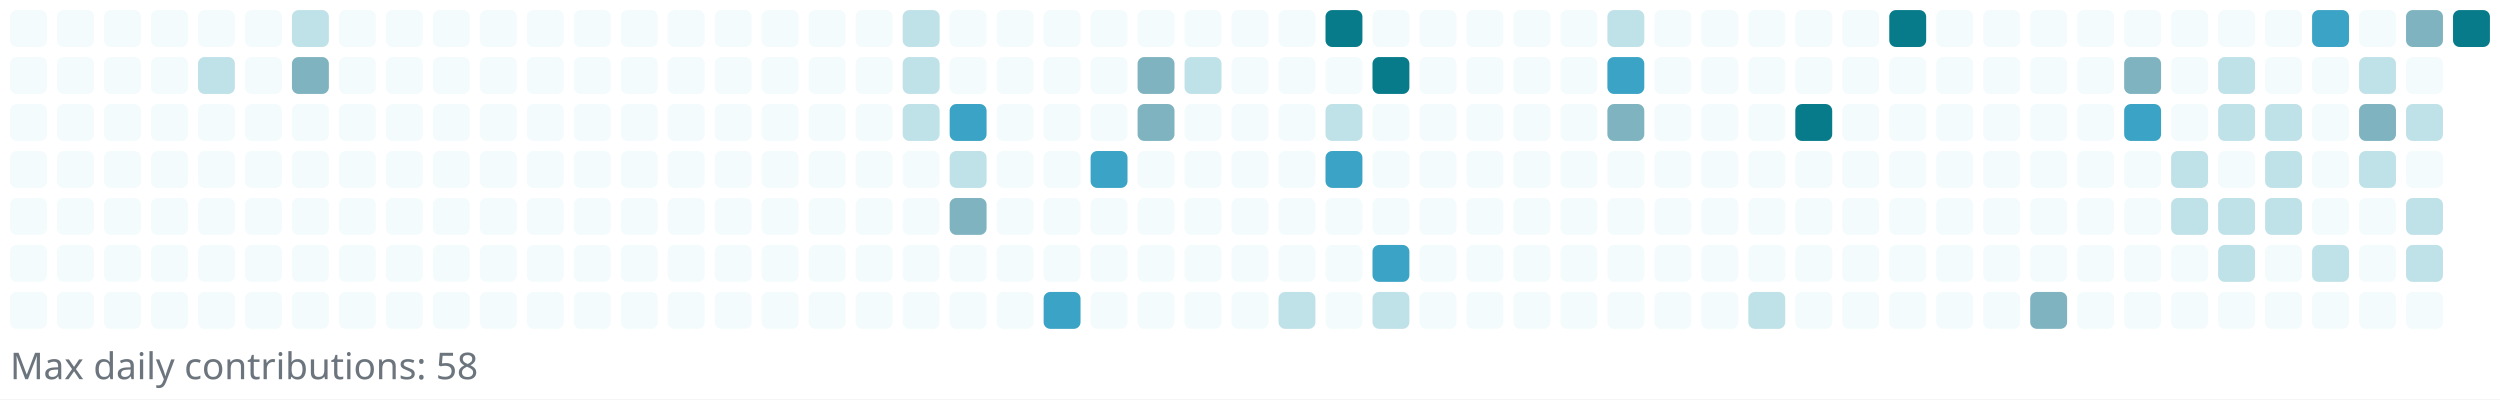
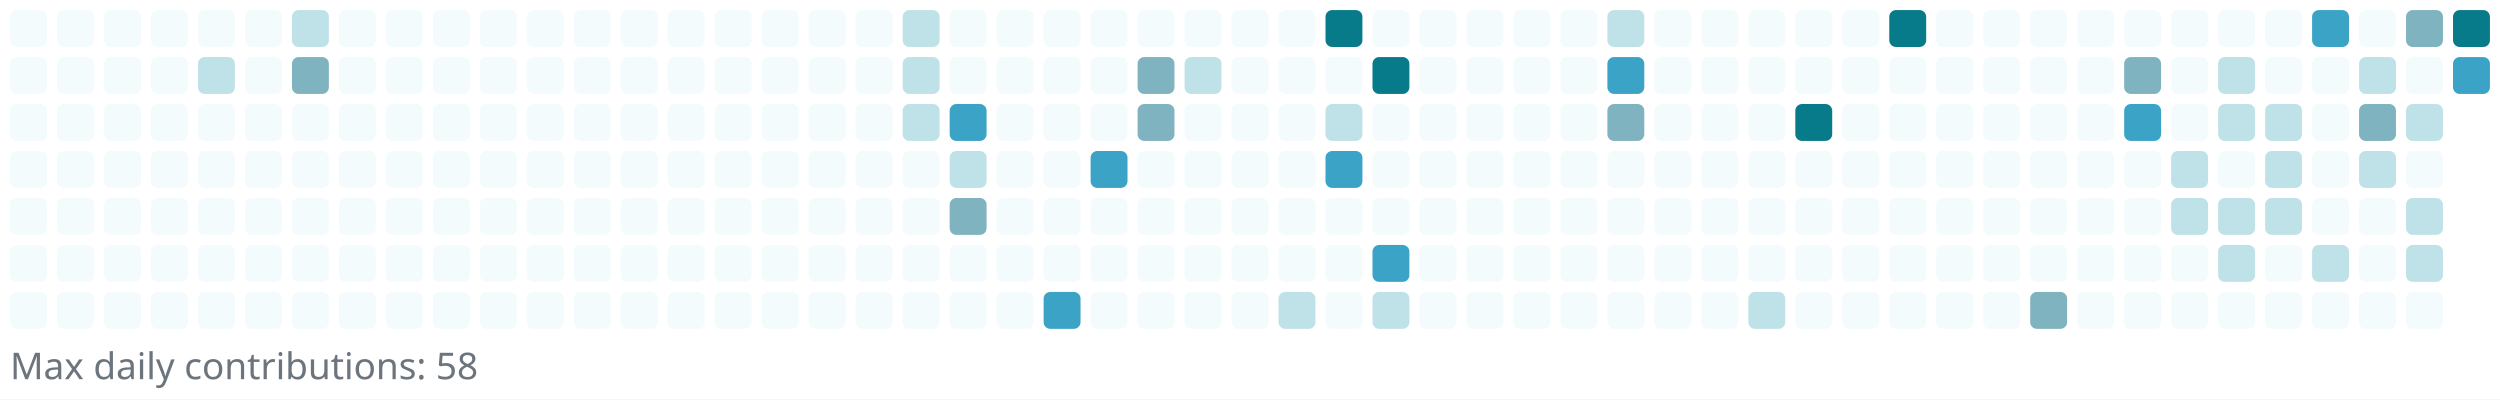
<svg xmlns="http://www.w3.org/2000/svg" width="745" height="119" viewBox="0 0 745 119" role="img" aria-label="Reotech736 contributions">
  <rect x="0" y="0" width="745" height="119" fill="white" />
  <g>
    <rect x="3" y="3" width="11" height="11" rx="2" ry="2" fill="#f3fbfc" />
    <rect x="3" y="17" width="11" height="11" rx="2" ry="2" fill="#f3fbfc" />
    <rect x="3" y="31" width="11" height="11" rx="2" ry="2" fill="#f3fbfc" />
    <rect x="3" y="45" width="11" height="11" rx="2" ry="2" fill="#f3fbfc" />
    <rect x="3" y="59" width="11" height="11" rx="2" ry="2" fill="#f3fbfc" />
    <rect x="3" y="73" width="11" height="11" rx="2" ry="2" fill="#f3fbfc" />
    <rect x="3" y="87" width="11" height="11" rx="2" ry="2" fill="#f3fbfc" />
    <rect x="17" y="3" width="11" height="11" rx="2" ry="2" fill="#f3fbfc" />
    <rect x="17" y="17" width="11" height="11" rx="2" ry="2" fill="#f3fbfc" />
    <rect x="17" y="31" width="11" height="11" rx="2" ry="2" fill="#f3fbfc" />
    <rect x="17" y="45" width="11" height="11" rx="2" ry="2" fill="#f3fbfc" />
    <rect x="17" y="59" width="11" height="11" rx="2" ry="2" fill="#f3fbfc" />
    <rect x="17" y="73" width="11" height="11" rx="2" ry="2" fill="#f3fbfc" />
    <rect x="17" y="87" width="11" height="11" rx="2" ry="2" fill="#f3fbfc" />
    <rect x="31" y="3" width="11" height="11" rx="2" ry="2" fill="#f3fbfc" />
    <rect x="31" y="17" width="11" height="11" rx="2" ry="2" fill="#f3fbfc" />
    <rect x="31" y="31" width="11" height="11" rx="2" ry="2" fill="#f3fbfc" />
    <rect x="31" y="45" width="11" height="11" rx="2" ry="2" fill="#f3fbfc" />
    <rect x="31" y="59" width="11" height="11" rx="2" ry="2" fill="#f3fbfc" />
    <rect x="31" y="73" width="11" height="11" rx="2" ry="2" fill="#f3fbfc" />
    <rect x="31" y="87" width="11" height="11" rx="2" ry="2" fill="#f3fbfc" />
    <rect x="45" y="3" width="11" height="11" rx="2" ry="2" fill="#f3fbfc" />
    <rect x="45" y="17" width="11" height="11" rx="2" ry="2" fill="#f3fbfc" />
    <rect x="45" y="31" width="11" height="11" rx="2" ry="2" fill="#f3fbfc" />
    <rect x="45" y="45" width="11" height="11" rx="2" ry="2" fill="#f3fbfc" />
    <rect x="45" y="59" width="11" height="11" rx="2" ry="2" fill="#f3fbfc" />
    <rect x="45" y="73" width="11" height="11" rx="2" ry="2" fill="#f3fbfc" />
    <rect x="45" y="87" width="11" height="11" rx="2" ry="2" fill="#f3fbfc" />
    <rect x="59" y="3" width="11" height="11" rx="2" ry="2" fill="#f3fbfc" />
    <rect x="59" y="17" width="11" height="11" rx="2" ry="2" fill="#bfe1e8" />
    <rect x="59" y="31" width="11" height="11" rx="2" ry="2" fill="#f3fbfc" />
    <rect x="59" y="45" width="11" height="11" rx="2" ry="2" fill="#f3fbfc" />
    <rect x="59" y="59" width="11" height="11" rx="2" ry="2" fill="#f3fbfc" />
    <rect x="59" y="73" width="11" height="11" rx="2" ry="2" fill="#f3fbfc" />
    <rect x="59" y="87" width="11" height="11" rx="2" ry="2" fill="#f3fbfc" />
    <rect x="73" y="3" width="11" height="11" rx="2" ry="2" fill="#f3fbfc" />
    <rect x="73" y="17" width="11" height="11" rx="2" ry="2" fill="#f3fbfc" />
    <rect x="73" y="31" width="11" height="11" rx="2" ry="2" fill="#f3fbfc" />
    <rect x="73" y="45" width="11" height="11" rx="2" ry="2" fill="#f3fbfc" />
    <rect x="73" y="59" width="11" height="11" rx="2" ry="2" fill="#f3fbfc" />
    <rect x="73" y="73" width="11" height="11" rx="2" ry="2" fill="#f3fbfc" />
    <rect x="73" y="87" width="11" height="11" rx="2" ry="2" fill="#f3fbfc" />
    <rect x="87" y="3" width="11" height="11" rx="2" ry="2" fill="#bfe1e8" />
    <rect x="87" y="17" width="11" height="11" rx="2" ry="2" fill="#7eb3bf" />
    <rect x="87" y="31" width="11" height="11" rx="2" ry="2" fill="#f3fbfc" />
    <rect x="87" y="45" width="11" height="11" rx="2" ry="2" fill="#f3fbfc" />
    <rect x="87" y="59" width="11" height="11" rx="2" ry="2" fill="#f3fbfc" />
    <rect x="87" y="73" width="11" height="11" rx="2" ry="2" fill="#f3fbfc" />
    <rect x="87" y="87" width="11" height="11" rx="2" ry="2" fill="#f3fbfc" />
    <rect x="101" y="3" width="11" height="11" rx="2" ry="2" fill="#f3fbfc" />
    <rect x="101" y="17" width="11" height="11" rx="2" ry="2" fill="#f3fbfc" />
    <rect x="101" y="31" width="11" height="11" rx="2" ry="2" fill="#f3fbfc" />
    <rect x="101" y="45" width="11" height="11" rx="2" ry="2" fill="#f3fbfc" />
    <rect x="101" y="59" width="11" height="11" rx="2" ry="2" fill="#f3fbfc" />
    <rect x="101" y="73" width="11" height="11" rx="2" ry="2" fill="#f3fbfc" />
    <rect x="101" y="87" width="11" height="11" rx="2" ry="2" fill="#f3fbfc" />
    <rect x="115" y="3" width="11" height="11" rx="2" ry="2" fill="#f3fbfc" />
    <rect x="115" y="17" width="11" height="11" rx="2" ry="2" fill="#f3fbfc" />
    <rect x="115" y="31" width="11" height="11" rx="2" ry="2" fill="#f3fbfc" />
    <rect x="115" y="45" width="11" height="11" rx="2" ry="2" fill="#f3fbfc" />
    <rect x="115" y="59" width="11" height="11" rx="2" ry="2" fill="#f3fbfc" />
    <rect x="115" y="73" width="11" height="11" rx="2" ry="2" fill="#f3fbfc" />
    <rect x="115" y="87" width="11" height="11" rx="2" ry="2" fill="#f3fbfc" />
    <rect x="129" y="3" width="11" height="11" rx="2" ry="2" fill="#f3fbfc" />
    <rect x="129" y="17" width="11" height="11" rx="2" ry="2" fill="#f3fbfc" />
    <rect x="129" y="31" width="11" height="11" rx="2" ry="2" fill="#f3fbfc" />
    <rect x="129" y="45" width="11" height="11" rx="2" ry="2" fill="#f3fbfc" />
    <rect x="129" y="59" width="11" height="11" rx="2" ry="2" fill="#f3fbfc" />
    <rect x="129" y="73" width="11" height="11" rx="2" ry="2" fill="#f3fbfc" />
    <rect x="129" y="87" width="11" height="11" rx="2" ry="2" fill="#f3fbfc" />
    <rect x="143" y="3" width="11" height="11" rx="2" ry="2" fill="#f3fbfc" />
    <rect x="143" y="17" width="11" height="11" rx="2" ry="2" fill="#f3fbfc" />
    <rect x="143" y="31" width="11" height="11" rx="2" ry="2" fill="#f3fbfc" />
    <rect x="143" y="45" width="11" height="11" rx="2" ry="2" fill="#f3fbfc" />
    <rect x="143" y="59" width="11" height="11" rx="2" ry="2" fill="#f3fbfc" />
    <rect x="143" y="73" width="11" height="11" rx="2" ry="2" fill="#f3fbfc" />
    <rect x="143" y="87" width="11" height="11" rx="2" ry="2" fill="#f3fbfc" />
    <rect x="157" y="3" width="11" height="11" rx="2" ry="2" fill="#f3fbfc" />
    <rect x="157" y="17" width="11" height="11" rx="2" ry="2" fill="#f3fbfc" />
    <rect x="157" y="31" width="11" height="11" rx="2" ry="2" fill="#f3fbfc" />
    <rect x="157" y="45" width="11" height="11" rx="2" ry="2" fill="#f3fbfc" />
    <rect x="157" y="59" width="11" height="11" rx="2" ry="2" fill="#f3fbfc" />
    <rect x="157" y="73" width="11" height="11" rx="2" ry="2" fill="#f3fbfc" />
    <rect x="157" y="87" width="11" height="11" rx="2" ry="2" fill="#f3fbfc" />
    <rect x="171" y="3" width="11" height="11" rx="2" ry="2" fill="#f3fbfc" />
    <rect x="171" y="17" width="11" height="11" rx="2" ry="2" fill="#f3fbfc" />
    <rect x="171" y="31" width="11" height="11" rx="2" ry="2" fill="#f3fbfc" />
    <rect x="171" y="45" width="11" height="11" rx="2" ry="2" fill="#f3fbfc" />
    <rect x="171" y="59" width="11" height="11" rx="2" ry="2" fill="#f3fbfc" />
    <rect x="171" y="73" width="11" height="11" rx="2" ry="2" fill="#f3fbfc" />
    <rect x="171" y="87" width="11" height="11" rx="2" ry="2" fill="#f3fbfc" />
    <rect x="185" y="3" width="11" height="11" rx="2" ry="2" fill="#f3fbfc" />
    <rect x="185" y="17" width="11" height="11" rx="2" ry="2" fill="#f3fbfc" />
    <rect x="185" y="31" width="11" height="11" rx="2" ry="2" fill="#f3fbfc" />
    <rect x="185" y="45" width="11" height="11" rx="2" ry="2" fill="#f3fbfc" />
    <rect x="185" y="59" width="11" height="11" rx="2" ry="2" fill="#f3fbfc" />
    <rect x="185" y="73" width="11" height="11" rx="2" ry="2" fill="#f3fbfc" />
    <rect x="185" y="87" width="11" height="11" rx="2" ry="2" fill="#f3fbfc" />
    <rect x="199" y="3" width="11" height="11" rx="2" ry="2" fill="#f3fbfc" />
    <rect x="199" y="17" width="11" height="11" rx="2" ry="2" fill="#f3fbfc" />
    <rect x="199" y="31" width="11" height="11" rx="2" ry="2" fill="#f3fbfc" />
    <rect x="199" y="45" width="11" height="11" rx="2" ry="2" fill="#f3fbfc" />
    <rect x="199" y="59" width="11" height="11" rx="2" ry="2" fill="#f3fbfc" />
    <rect x="199" y="73" width="11" height="11" rx="2" ry="2" fill="#f3fbfc" />
    <rect x="199" y="87" width="11" height="11" rx="2" ry="2" fill="#f3fbfc" />
    <rect x="213" y="3" width="11" height="11" rx="2" ry="2" fill="#f3fbfc" />
    <rect x="213" y="17" width="11" height="11" rx="2" ry="2" fill="#f3fbfc" />
    <rect x="213" y="31" width="11" height="11" rx="2" ry="2" fill="#f3fbfc" />
    <rect x="213" y="45" width="11" height="11" rx="2" ry="2" fill="#f3fbfc" />
    <rect x="213" y="59" width="11" height="11" rx="2" ry="2" fill="#f3fbfc" />
    <rect x="213" y="73" width="11" height="11" rx="2" ry="2" fill="#f3fbfc" />
    <rect x="213" y="87" width="11" height="11" rx="2" ry="2" fill="#f3fbfc" />
    <rect x="227" y="3" width="11" height="11" rx="2" ry="2" fill="#f3fbfc" />
    <rect x="227" y="17" width="11" height="11" rx="2" ry="2" fill="#f3fbfc" />
    <rect x="227" y="31" width="11" height="11" rx="2" ry="2" fill="#f3fbfc" />
    <rect x="227" y="45" width="11" height="11" rx="2" ry="2" fill="#f3fbfc" />
    <rect x="227" y="59" width="11" height="11" rx="2" ry="2" fill="#f3fbfc" />
    <rect x="227" y="73" width="11" height="11" rx="2" ry="2" fill="#f3fbfc" />
    <rect x="227" y="87" width="11" height="11" rx="2" ry="2" fill="#f3fbfc" />
    <rect x="241" y="3" width="11" height="11" rx="2" ry="2" fill="#f3fbfc" />
    <rect x="241" y="17" width="11" height="11" rx="2" ry="2" fill="#f3fbfc" />
    <rect x="241" y="31" width="11" height="11" rx="2" ry="2" fill="#f3fbfc" />
    <rect x="241" y="45" width="11" height="11" rx="2" ry="2" fill="#f3fbfc" />
    <rect x="241" y="59" width="11" height="11" rx="2" ry="2" fill="#f3fbfc" />
    <rect x="241" y="73" width="11" height="11" rx="2" ry="2" fill="#f3fbfc" />
    <rect x="241" y="87" width="11" height="11" rx="2" ry="2" fill="#f3fbfc" />
    <rect x="255" y="3" width="11" height="11" rx="2" ry="2" fill="#f3fbfc" />
    <rect x="255" y="17" width="11" height="11" rx="2" ry="2" fill="#f3fbfc" />
    <rect x="255" y="31" width="11" height="11" rx="2" ry="2" fill="#f3fbfc" />
    <rect x="255" y="45" width="11" height="11" rx="2" ry="2" fill="#f3fbfc" />
    <rect x="255" y="59" width="11" height="11" rx="2" ry="2" fill="#f3fbfc" />
    <rect x="255" y="73" width="11" height="11" rx="2" ry="2" fill="#f3fbfc" />
    <rect x="255" y="87" width="11" height="11" rx="2" ry="2" fill="#f3fbfc" />
    <rect x="269" y="3" width="11" height="11" rx="2" ry="2" fill="#bfe1e8" />
    <rect x="269" y="17" width="11" height="11" rx="2" ry="2" fill="#bfe1e8" />
    <rect x="269" y="31" width="11" height="11" rx="2" ry="2" fill="#bfe1e8" />
    <rect x="269" y="45" width="11" height="11" rx="2" ry="2" fill="#f3fbfc" />
    <rect x="269" y="59" width="11" height="11" rx="2" ry="2" fill="#f3fbfc" />
    <rect x="269" y="73" width="11" height="11" rx="2" ry="2" fill="#f3fbfc" />
    <rect x="269" y="87" width="11" height="11" rx="2" ry="2" fill="#f3fbfc" />
    <rect x="283" y="3" width="11" height="11" rx="2" ry="2" fill="#f3fbfc" />
    <rect x="283" y="17" width="11" height="11" rx="2" ry="2" fill="#f3fbfc" />
    <rect x="283" y="31" width="11" height="11" rx="2" ry="2" fill="#3ba3c5" />
    <rect x="283" y="45" width="11" height="11" rx="2" ry="2" fill="#bfe1e8" />
    <rect x="283" y="59" width="11" height="11" rx="2" ry="2" fill="#7eb3bf" />
    <rect x="283" y="73" width="11" height="11" rx="2" ry="2" fill="#f3fbfc" />
    <rect x="283" y="87" width="11" height="11" rx="2" ry="2" fill="#f3fbfc" />
    <rect x="297" y="3" width="11" height="11" rx="2" ry="2" fill="#f3fbfc" />
    <rect x="297" y="17" width="11" height="11" rx="2" ry="2" fill="#f3fbfc" />
    <rect x="297" y="31" width="11" height="11" rx="2" ry="2" fill="#f3fbfc" />
    <rect x="297" y="45" width="11" height="11" rx="2" ry="2" fill="#f3fbfc" />
    <rect x="297" y="59" width="11" height="11" rx="2" ry="2" fill="#f3fbfc" />
    <rect x="297" y="73" width="11" height="11" rx="2" ry="2" fill="#f3fbfc" />
    <rect x="297" y="87" width="11" height="11" rx="2" ry="2" fill="#f3fbfc" />
    <rect x="311" y="3" width="11" height="11" rx="2" ry="2" fill="#f3fbfc" />
    <rect x="311" y="17" width="11" height="11" rx="2" ry="2" fill="#f3fbfc" />
    <rect x="311" y="31" width="11" height="11" rx="2" ry="2" fill="#f3fbfc" />
    <rect x="311" y="45" width="11" height="11" rx="2" ry="2" fill="#f3fbfc" />
    <rect x="311" y="59" width="11" height="11" rx="2" ry="2" fill="#f3fbfc" />
    <rect x="311" y="73" width="11" height="11" rx="2" ry="2" fill="#f3fbfc" />
    <rect x="311" y="87" width="11" height="11" rx="2" ry="2" fill="#3ba3c5" />
    <rect x="325" y="3" width="11" height="11" rx="2" ry="2" fill="#f3fbfc" />
    <rect x="325" y="17" width="11" height="11" rx="2" ry="2" fill="#f3fbfc" />
    <rect x="325" y="31" width="11" height="11" rx="2" ry="2" fill="#f3fbfc" />
    <rect x="325" y="45" width="11" height="11" rx="2" ry="2" fill="#3ba3c5" />
    <rect x="325" y="59" width="11" height="11" rx="2" ry="2" fill="#f3fbfc" />
    <rect x="325" y="73" width="11" height="11" rx="2" ry="2" fill="#f3fbfc" />
    <rect x="325" y="87" width="11" height="11" rx="2" ry="2" fill="#f3fbfc" />
    <rect x="339" y="3" width="11" height="11" rx="2" ry="2" fill="#f3fbfc" />
    <rect x="339" y="17" width="11" height="11" rx="2" ry="2" fill="#7eb3bf" />
    <rect x="339" y="31" width="11" height="11" rx="2" ry="2" fill="#7eb3bf" />
    <rect x="339" y="45" width="11" height="11" rx="2" ry="2" fill="#f3fbfc" />
    <rect x="339" y="59" width="11" height="11" rx="2" ry="2" fill="#f3fbfc" />
    <rect x="339" y="73" width="11" height="11" rx="2" ry="2" fill="#f3fbfc" />
    <rect x="339" y="87" width="11" height="11" rx="2" ry="2" fill="#f3fbfc" />
    <rect x="353" y="3" width="11" height="11" rx="2" ry="2" fill="#f3fbfc" />
    <rect x="353" y="17" width="11" height="11" rx="2" ry="2" fill="#bfe1e8" />
    <rect x="353" y="31" width="11" height="11" rx="2" ry="2" fill="#f3fbfc" />
    <rect x="353" y="45" width="11" height="11" rx="2" ry="2" fill="#f3fbfc" />
    <rect x="353" y="59" width="11" height="11" rx="2" ry="2" fill="#f3fbfc" />
    <rect x="353" y="73" width="11" height="11" rx="2" ry="2" fill="#f3fbfc" />
    <rect x="353" y="87" width="11" height="11" rx="2" ry="2" fill="#f3fbfc" />
    <rect x="367" y="3" width="11" height="11" rx="2" ry="2" fill="#f3fbfc" />
    <rect x="367" y="17" width="11" height="11" rx="2" ry="2" fill="#f3fbfc" />
    <rect x="367" y="31" width="11" height="11" rx="2" ry="2" fill="#f3fbfc" />
    <rect x="367" y="45" width="11" height="11" rx="2" ry="2" fill="#f3fbfc" />
    <rect x="367" y="59" width="11" height="11" rx="2" ry="2" fill="#f3fbfc" />
    <rect x="367" y="73" width="11" height="11" rx="2" ry="2" fill="#f3fbfc" />
    <rect x="367" y="87" width="11" height="11" rx="2" ry="2" fill="#f3fbfc" />
    <rect x="381" y="3" width="11" height="11" rx="2" ry="2" fill="#f3fbfc" />
    <rect x="381" y="17" width="11" height="11" rx="2" ry="2" fill="#f3fbfc" />
    <rect x="381" y="31" width="11" height="11" rx="2" ry="2" fill="#f3fbfc" />
    <rect x="381" y="45" width="11" height="11" rx="2" ry="2" fill="#f3fbfc" />
    <rect x="381" y="59" width="11" height="11" rx="2" ry="2" fill="#f3fbfc" />
    <rect x="381" y="73" width="11" height="11" rx="2" ry="2" fill="#f3fbfc" />
    <rect x="381" y="87" width="11" height="11" rx="2" ry="2" fill="#bfe1e8" />
    <rect x="395" y="3" width="11" height="11" rx="2" ry="2" fill="#087b8a" />
    <rect x="395" y="17" width="11" height="11" rx="2" ry="2" fill="#f3fbfc" />
    <rect x="395" y="31" width="11" height="11" rx="2" ry="2" fill="#bfe1e8" />
    <rect x="395" y="45" width="11" height="11" rx="2" ry="2" fill="#3ba3c5" />
    <rect x="395" y="59" width="11" height="11" rx="2" ry="2" fill="#f3fbfc" />
    <rect x="395" y="73" width="11" height="11" rx="2" ry="2" fill="#f3fbfc" />
    <rect x="395" y="87" width="11" height="11" rx="2" ry="2" fill="#f3fbfc" />
    <rect x="409" y="3" width="11" height="11" rx="2" ry="2" fill="#f3fbfc" />
    <rect x="409" y="17" width="11" height="11" rx="2" ry="2" fill="#087b8a" />
    <rect x="409" y="31" width="11" height="11" rx="2" ry="2" fill="#f3fbfc" />
    <rect x="409" y="45" width="11" height="11" rx="2" ry="2" fill="#f3fbfc" />
    <rect x="409" y="59" width="11" height="11" rx="2" ry="2" fill="#f3fbfc" />
    <rect x="409" y="73" width="11" height="11" rx="2" ry="2" fill="#3ba3c5" />
    <rect x="409" y="87" width="11" height="11" rx="2" ry="2" fill="#bfe1e8" />
    <rect x="423" y="3" width="11" height="11" rx="2" ry="2" fill="#f3fbfc" />
    <rect x="423" y="17" width="11" height="11" rx="2" ry="2" fill="#f3fbfc" />
    <rect x="423" y="31" width="11" height="11" rx="2" ry="2" fill="#f3fbfc" />
    <rect x="423" y="45" width="11" height="11" rx="2" ry="2" fill="#f3fbfc" />
    <rect x="423" y="59" width="11" height="11" rx="2" ry="2" fill="#f3fbfc" />
    <rect x="423" y="73" width="11" height="11" rx="2" ry="2" fill="#f3fbfc" />
    <rect x="423" y="87" width="11" height="11" rx="2" ry="2" fill="#f3fbfc" />
    <rect x="437" y="3" width="11" height="11" rx="2" ry="2" fill="#f3fbfc" />
    <rect x="437" y="17" width="11" height="11" rx="2" ry="2" fill="#f3fbfc" />
    <rect x="437" y="31" width="11" height="11" rx="2" ry="2" fill="#f3fbfc" />
    <rect x="437" y="45" width="11" height="11" rx="2" ry="2" fill="#f3fbfc" />
    <rect x="437" y="59" width="11" height="11" rx="2" ry="2" fill="#f3fbfc" />
    <rect x="437" y="73" width="11" height="11" rx="2" ry="2" fill="#f3fbfc" />
    <rect x="437" y="87" width="11" height="11" rx="2" ry="2" fill="#f3fbfc" />
    <rect x="451" y="3" width="11" height="11" rx="2" ry="2" fill="#f3fbfc" />
    <rect x="451" y="17" width="11" height="11" rx="2" ry="2" fill="#f3fbfc" />
    <rect x="451" y="31" width="11" height="11" rx="2" ry="2" fill="#f3fbfc" />
    <rect x="451" y="45" width="11" height="11" rx="2" ry="2" fill="#f3fbfc" />
    <rect x="451" y="59" width="11" height="11" rx="2" ry="2" fill="#f3fbfc" />
    <rect x="451" y="73" width="11" height="11" rx="2" ry="2" fill="#f3fbfc" />
    <rect x="451" y="87" width="11" height="11" rx="2" ry="2" fill="#f3fbfc" />
    <rect x="465" y="3" width="11" height="11" rx="2" ry="2" fill="#f3fbfc" />
    <rect x="465" y="17" width="11" height="11" rx="2" ry="2" fill="#f3fbfc" />
    <rect x="465" y="31" width="11" height="11" rx="2" ry="2" fill="#f3fbfc" />
    <rect x="465" y="45" width="11" height="11" rx="2" ry="2" fill="#f3fbfc" />
    <rect x="465" y="59" width="11" height="11" rx="2" ry="2" fill="#f3fbfc" />
    <rect x="465" y="73" width="11" height="11" rx="2" ry="2" fill="#f3fbfc" />
    <rect x="465" y="87" width="11" height="11" rx="2" ry="2" fill="#f3fbfc" />
    <rect x="479" y="3" width="11" height="11" rx="2" ry="2" fill="#bfe1e8" />
    <rect x="479" y="17" width="11" height="11" rx="2" ry="2" fill="#3ba3c5" />
    <rect x="479" y="31" width="11" height="11" rx="2" ry="2" fill="#7eb3bf" />
    <rect x="479" y="45" width="11" height="11" rx="2" ry="2" fill="#f3fbfc" />
    <rect x="479" y="59" width="11" height="11" rx="2" ry="2" fill="#f3fbfc" />
    <rect x="479" y="73" width="11" height="11" rx="2" ry="2" fill="#f3fbfc" />
    <rect x="479" y="87" width="11" height="11" rx="2" ry="2" fill="#f3fbfc" />
    <rect x="493" y="3" width="11" height="11" rx="2" ry="2" fill="#f3fbfc" />
    <rect x="493" y="17" width="11" height="11" rx="2" ry="2" fill="#f3fbfc" />
    <rect x="493" y="31" width="11" height="11" rx="2" ry="2" fill="#f3fbfc" />
    <rect x="493" y="45" width="11" height="11" rx="2" ry="2" fill="#f3fbfc" />
    <rect x="493" y="59" width="11" height="11" rx="2" ry="2" fill="#f3fbfc" />
    <rect x="493" y="73" width="11" height="11" rx="2" ry="2" fill="#f3fbfc" />
    <rect x="493" y="87" width="11" height="11" rx="2" ry="2" fill="#f3fbfc" />
    <rect x="507" y="3" width="11" height="11" rx="2" ry="2" fill="#f3fbfc" />
    <rect x="507" y="17" width="11" height="11" rx="2" ry="2" fill="#f3fbfc" />
    <rect x="507" y="31" width="11" height="11" rx="2" ry="2" fill="#f3fbfc" />
    <rect x="507" y="45" width="11" height="11" rx="2" ry="2" fill="#f3fbfc" />
    <rect x="507" y="59" width="11" height="11" rx="2" ry="2" fill="#f3fbfc" />
    <rect x="507" y="73" width="11" height="11" rx="2" ry="2" fill="#f3fbfc" />
    <rect x="507" y="87" width="11" height="11" rx="2" ry="2" fill="#f3fbfc" />
    <rect x="521" y="3" width="11" height="11" rx="2" ry="2" fill="#f3fbfc" />
    <rect x="521" y="17" width="11" height="11" rx="2" ry="2" fill="#f3fbfc" />
    <rect x="521" y="31" width="11" height="11" rx="2" ry="2" fill="#f3fbfc" />
    <rect x="521" y="45" width="11" height="11" rx="2" ry="2" fill="#f3fbfc" />
    <rect x="521" y="59" width="11" height="11" rx="2" ry="2" fill="#f3fbfc" />
    <rect x="521" y="73" width="11" height="11" rx="2" ry="2" fill="#f3fbfc" />
    <rect x="521" y="87" width="11" height="11" rx="2" ry="2" fill="#bfe1e8" />
    <rect x="535" y="3" width="11" height="11" rx="2" ry="2" fill="#f3fbfc" />
    <rect x="535" y="17" width="11" height="11" rx="2" ry="2" fill="#f3fbfc" />
    <rect x="535" y="31" width="11" height="11" rx="2" ry="2" fill="#087b8a" />
    <rect x="535" y="45" width="11" height="11" rx="2" ry="2" fill="#f3fbfc" />
    <rect x="535" y="59" width="11" height="11" rx="2" ry="2" fill="#f3fbfc" />
    <rect x="535" y="73" width="11" height="11" rx="2" ry="2" fill="#f3fbfc" />
    <rect x="535" y="87" width="11" height="11" rx="2" ry="2" fill="#f3fbfc" />
    <rect x="549" y="3" width="11" height="11" rx="2" ry="2" fill="#f3fbfc" />
    <rect x="549" y="17" width="11" height="11" rx="2" ry="2" fill="#f3fbfc" />
    <rect x="549" y="31" width="11" height="11" rx="2" ry="2" fill="#f3fbfc" />
    <rect x="549" y="45" width="11" height="11" rx="2" ry="2" fill="#f3fbfc" />
    <rect x="549" y="59" width="11" height="11" rx="2" ry="2" fill="#f3fbfc" />
    <rect x="549" y="73" width="11" height="11" rx="2" ry="2" fill="#f3fbfc" />
    <rect x="549" y="87" width="11" height="11" rx="2" ry="2" fill="#f3fbfc" />
    <rect x="563" y="3" width="11" height="11" rx="2" ry="2" fill="#087b8a" />
    <rect x="563" y="17" width="11" height="11" rx="2" ry="2" fill="#f3fbfc" />
    <rect x="563" y="31" width="11" height="11" rx="2" ry="2" fill="#f3fbfc" />
    <rect x="563" y="45" width="11" height="11" rx="2" ry="2" fill="#f3fbfc" />
    <rect x="563" y="59" width="11" height="11" rx="2" ry="2" fill="#f3fbfc" />
    <rect x="563" y="73" width="11" height="11" rx="2" ry="2" fill="#f3fbfc" />
    <rect x="563" y="87" width="11" height="11" rx="2" ry="2" fill="#f3fbfc" />
    <rect x="577" y="3" width="11" height="11" rx="2" ry="2" fill="#f3fbfc" />
    <rect x="577" y="17" width="11" height="11" rx="2" ry="2" fill="#f3fbfc" />
    <rect x="577" y="31" width="11" height="11" rx="2" ry="2" fill="#f3fbfc" />
    <rect x="577" y="45" width="11" height="11" rx="2" ry="2" fill="#f3fbfc" />
    <rect x="577" y="59" width="11" height="11" rx="2" ry="2" fill="#f3fbfc" />
    <rect x="577" y="73" width="11" height="11" rx="2" ry="2" fill="#f3fbfc" />
    <rect x="577" y="87" width="11" height="11" rx="2" ry="2" fill="#f3fbfc" />
    <rect x="591" y="3" width="11" height="11" rx="2" ry="2" fill="#f3fbfc" />
    <rect x="591" y="17" width="11" height="11" rx="2" ry="2" fill="#f3fbfc" />
    <rect x="591" y="31" width="11" height="11" rx="2" ry="2" fill="#f3fbfc" />
    <rect x="591" y="45" width="11" height="11" rx="2" ry="2" fill="#f3fbfc" />
    <rect x="591" y="59" width="11" height="11" rx="2" ry="2" fill="#f3fbfc" />
    <rect x="591" y="73" width="11" height="11" rx="2" ry="2" fill="#f3fbfc" />
    <rect x="591" y="87" width="11" height="11" rx="2" ry="2" fill="#f3fbfc" />
    <rect x="605" y="3" width="11" height="11" rx="2" ry="2" fill="#f3fbfc" />
    <rect x="605" y="17" width="11" height="11" rx="2" ry="2" fill="#f3fbfc" />
    <rect x="605" y="31" width="11" height="11" rx="2" ry="2" fill="#f3fbfc" />
    <rect x="605" y="45" width="11" height="11" rx="2" ry="2" fill="#f3fbfc" />
    <rect x="605" y="59" width="11" height="11" rx="2" ry="2" fill="#f3fbfc" />
    <rect x="605" y="73" width="11" height="11" rx="2" ry="2" fill="#f3fbfc" />
    <rect x="605" y="87" width="11" height="11" rx="2" ry="2" fill="#7eb3bf" />
    <rect x="619" y="3" width="11" height="11" rx="2" ry="2" fill="#f3fbfc" />
    <rect x="619" y="17" width="11" height="11" rx="2" ry="2" fill="#f3fbfc" />
    <rect x="619" y="31" width="11" height="11" rx="2" ry="2" fill="#f3fbfc" />
    <rect x="619" y="45" width="11" height="11" rx="2" ry="2" fill="#f3fbfc" />
    <rect x="619" y="59" width="11" height="11" rx="2" ry="2" fill="#f3fbfc" />
    <rect x="619" y="73" width="11" height="11" rx="2" ry="2" fill="#f3fbfc" />
    <rect x="619" y="87" width="11" height="11" rx="2" ry="2" fill="#f3fbfc" />
    <rect x="633" y="3" width="11" height="11" rx="2" ry="2" fill="#f3fbfc" />
    <rect x="633" y="17" width="11" height="11" rx="2" ry="2" fill="#7eb3bf" />
    <rect x="633" y="31" width="11" height="11" rx="2" ry="2" fill="#3ba3c5" />
    <rect x="633" y="45" width="11" height="11" rx="2" ry="2" fill="#f3fbfc" />
    <rect x="633" y="59" width="11" height="11" rx="2" ry="2" fill="#f3fbfc" />
    <rect x="633" y="73" width="11" height="11" rx="2" ry="2" fill="#f3fbfc" />
    <rect x="633" y="87" width="11" height="11" rx="2" ry="2" fill="#f3fbfc" />
    <rect x="647" y="3" width="11" height="11" rx="2" ry="2" fill="#f3fbfc" />
    <rect x="647" y="17" width="11" height="11" rx="2" ry="2" fill="#f3fbfc" />
    <rect x="647" y="31" width="11" height="11" rx="2" ry="2" fill="#f3fbfc" />
    <rect x="647" y="45" width="11" height="11" rx="2" ry="2" fill="#bfe1e8" />
    <rect x="647" y="59" width="11" height="11" rx="2" ry="2" fill="#bfe1e8" />
    <rect x="647" y="73" width="11" height="11" rx="2" ry="2" fill="#f3fbfc" />
    <rect x="647" y="87" width="11" height="11" rx="2" ry="2" fill="#f3fbfc" />
    <rect x="661" y="3" width="11" height="11" rx="2" ry="2" fill="#f3fbfc" />
    <rect x="661" y="17" width="11" height="11" rx="2" ry="2" fill="#bfe1e8" />
    <rect x="661" y="31" width="11" height="11" rx="2" ry="2" fill="#bfe1e8" />
    <rect x="661" y="45" width="11" height="11" rx="2" ry="2" fill="#f3fbfc" />
    <rect x="661" y="59" width="11" height="11" rx="2" ry="2" fill="#bfe1e8" />
    <rect x="661" y="73" width="11" height="11" rx="2" ry="2" fill="#bfe1e8" />
    <rect x="661" y="87" width="11" height="11" rx="2" ry="2" fill="#f3fbfc" />
    <rect x="675" y="3" width="11" height="11" rx="2" ry="2" fill="#f3fbfc" />
    <rect x="675" y="17" width="11" height="11" rx="2" ry="2" fill="#f3fbfc" />
    <rect x="675" y="31" width="11" height="11" rx="2" ry="2" fill="#bfe1e8" />
    <rect x="675" y="45" width="11" height="11" rx="2" ry="2" fill="#bfe1e8" />
    <rect x="675" y="59" width="11" height="11" rx="2" ry="2" fill="#bfe1e8" />
    <rect x="675" y="73" width="11" height="11" rx="2" ry="2" fill="#f3fbfc" />
    <rect x="675" y="87" width="11" height="11" rx="2" ry="2" fill="#f3fbfc" />
    <rect x="689" y="3" width="11" height="11" rx="2" ry="2" fill="#3ba3c5" />
    <rect x="689" y="17" width="11" height="11" rx="2" ry="2" fill="#f3fbfc" />
    <rect x="689" y="31" width="11" height="11" rx="2" ry="2" fill="#f3fbfc" />
    <rect x="689" y="45" width="11" height="11" rx="2" ry="2" fill="#f3fbfc" />
    <rect x="689" y="59" width="11" height="11" rx="2" ry="2" fill="#f3fbfc" />
    <rect x="689" y="73" width="11" height="11" rx="2" ry="2" fill="#bfe1e8" />
    <rect x="689" y="87" width="11" height="11" rx="2" ry="2" fill="#f3fbfc" />
    <rect x="703" y="3" width="11" height="11" rx="2" ry="2" fill="#f3fbfc" />
    <rect x="703" y="17" width="11" height="11" rx="2" ry="2" fill="#bfe1e8" />
    <rect x="703" y="31" width="11" height="11" rx="2" ry="2" fill="#7eb3bf" />
    <rect x="703" y="45" width="11" height="11" rx="2" ry="2" fill="#bfe1e8" />
    <rect x="703" y="59" width="11" height="11" rx="2" ry="2" fill="#f3fbfc" />
    <rect x="703" y="73" width="11" height="11" rx="2" ry="2" fill="#f3fbfc" />
    <rect x="703" y="87" width="11" height="11" rx="2" ry="2" fill="#f3fbfc" />
    <rect x="717" y="3" width="11" height="11" rx="2" ry="2" fill="#7eb3bf" />
    <rect x="717" y="17" width="11" height="11" rx="2" ry="2" fill="#f3fbfc" />
    <rect x="717" y="31" width="11" height="11" rx="2" ry="2" fill="#bfe1e8" />
    <rect x="717" y="45" width="11" height="11" rx="2" ry="2" fill="#f3fbfc" />
    <rect x="717" y="59" width="11" height="11" rx="2" ry="2" fill="#bfe1e8" />
    <rect x="717" y="73" width="11" height="11" rx="2" ry="2" fill="#bfe1e8" />
    <rect x="717" y="87" width="11" height="11" rx="2" ry="2" fill="#f3fbfc" />
    <rect x="731" y="3" width="11" height="11" rx="2" ry="2" fill="#087b8a" />
+     <rect x="731" y="17" width="11" height="11" rx="2" ry="2" fill="#3ba3c5" />
  </g>
  <text x="3" y="113" font-size="11" fill="#6c757d" font-family="Segoe UI, Tahoma, Geneva, Verdana, sans-serif">Max daily contributions: 58</text>
</svg>
